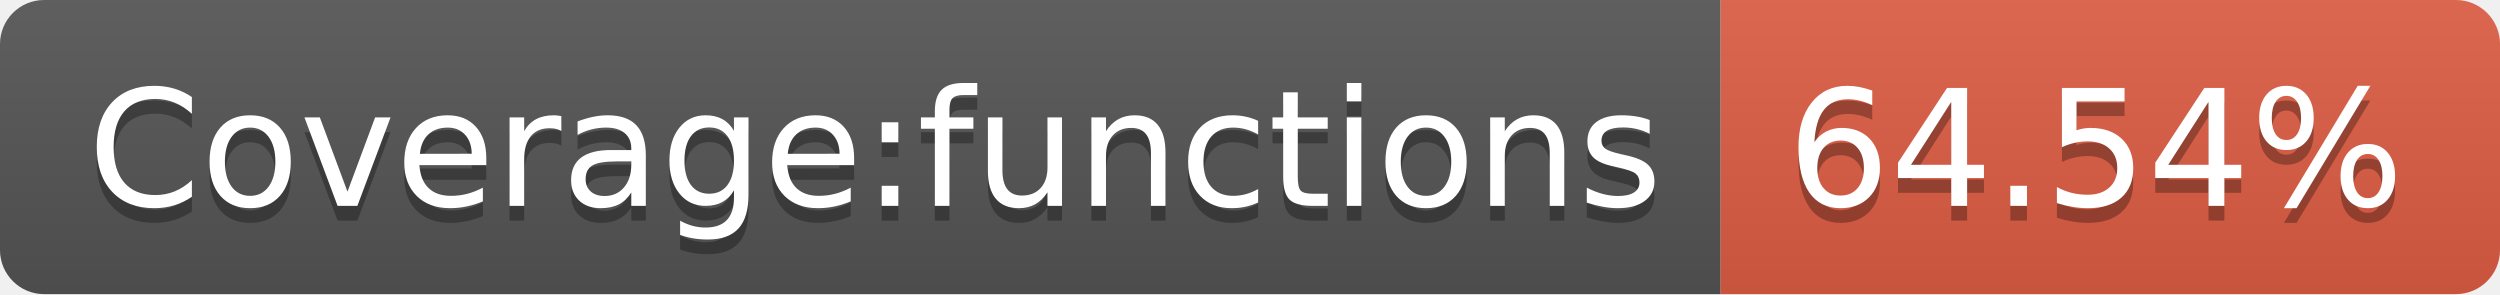
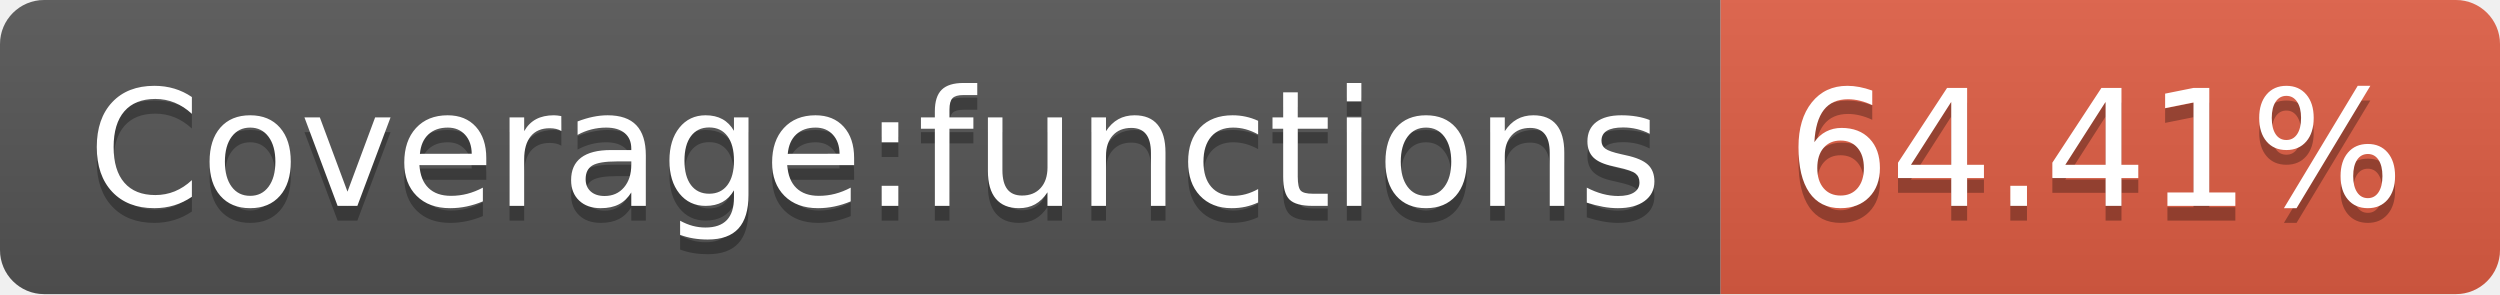
- <svg xmlns="http://www.w3.org/2000/svg" width="170" height="20" role="img" aria-label="Coverage:functions: 64.54%">
+ <svg xmlns="http://www.w3.org/2000/svg" width="170" height="20" role="img" aria-label="Coverage:functions: 64.41%">
  <linearGradient id="s" x2="0" y2="100%">
    <stop offset="0" stop-color="#bbb" stop-opacity=".1" />
    <stop offset="1" stop-opacity=".1" />
  </linearGradient>
  <clipPath id="r">
    <rect width="170" height="20" rx="3" fill="#fff" />
  </clipPath>
  <g clip-path="url(#r)">
    <rect width="117" height="20" fill="#555" />
    <rect x="117" width="53" height="20" fill="#e05d44" />
    <rect width="170" height="20" fill="url(#s)" />
  </g>
  <g fill="#fff" text-anchor="middle" font-family="Verdana,Geneva,DejaVu Sans,sans-serif" text-rendering="geometricPrecision" font-size="110">
    <text aria-hidden="true" x="595" y="150" fill="#010101" fill-opacity=".3" transform="scale(.1)" textLength="1070">Coverage:functions</text>
    <text x="595" y="140" transform="scale(.1)" fill="#fff" textLength="1070">Coverage:functions</text>
-     <text aria-hidden="true" x="1425" y="150" fill="#010101" fill-opacity=".3" transform="scale(.1)" textLength="430">64.54%</text>
-     <text x="1425" y="140" transform="scale(.1)" fill="#fff" textLength="430">64.54%</text>
+     <text aria-hidden="true" x="1425" y="150" fill="#010101" fill-opacity=".3" transform="scale(.1)" textLength="430">64.41%</text>
+     <text x="1425" y="140" transform="scale(.1)" fill="#fff" textLength="430">64.41%</text>
  </g>
</svg>
